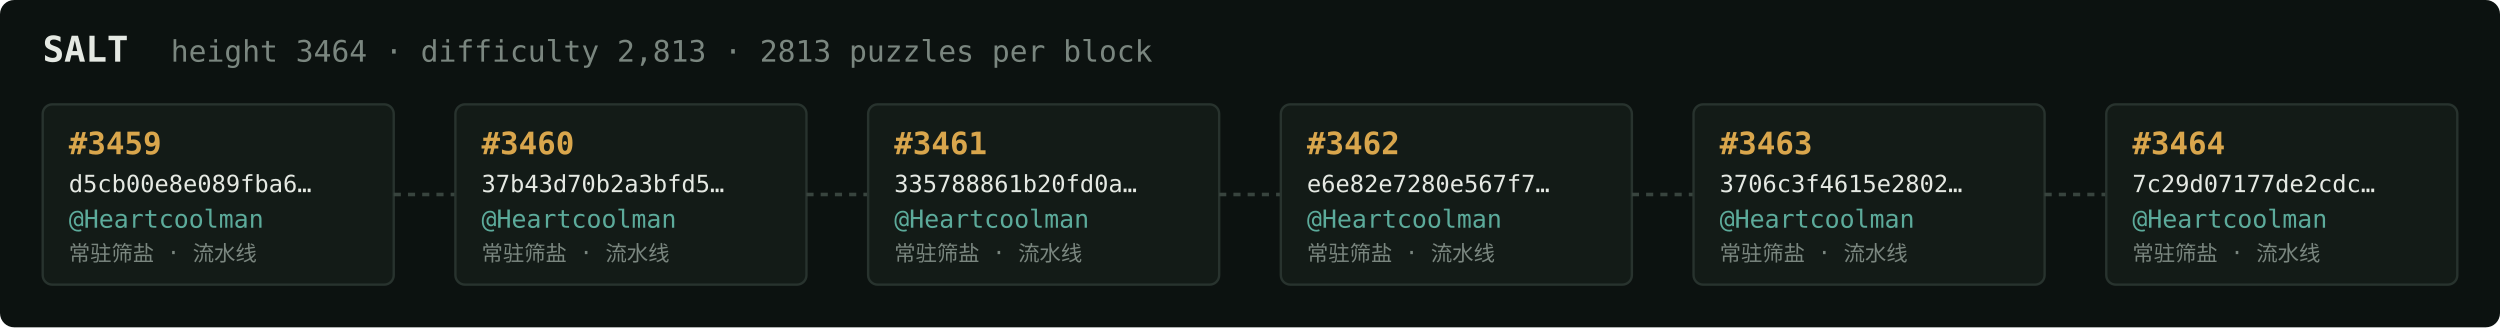
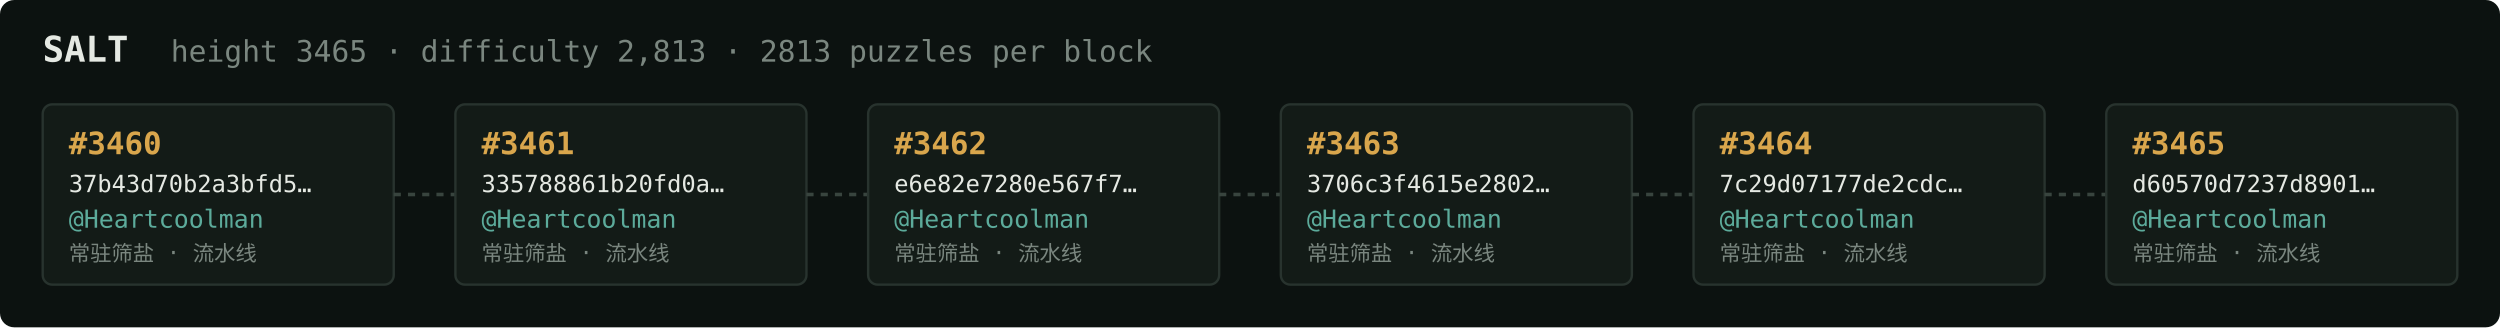
<svg xmlns="http://www.w3.org/2000/svg" width="1054" height="138" viewBox="0 0 1054 138" font-family="ui-monospace,SFMono-Regular,Menlo,monospace">
  <rect fill="#0c1210" width="1054" height="138" rx="6" />
  <text x="18" y="26" fill="#e5e9e3" font-size="15" font-weight="700">SALT</text>
-   <text x="72" y="26" fill="#7a867f" font-size="12.5">height 3464 · difficulty 2,813 · 2813 puzzles per block</text>
+   <text x="72" y="26" fill="#7a867f" font-size="12.5">height 3465 · difficulty 2,813 · 2813 puzzles per block</text>
  <rect x="18" y="44" width="148" height="76" rx="4" fill="#131b17" stroke="#28332e" stroke-width="1" />
-   <text x="29" y="65" fill="#d9a64c" font-size="13" font-weight="700">#3459</text>
-   <text x="29" y="81" fill="#e5e9e3" font-size="10">d5cb00e8e089fba6…</text>
+   <text x="29" y="65" fill="#d9a64c" font-size="13" font-weight="700">#3460</text>
+   <text x="29" y="81" fill="#e5e9e3" font-size="10">37b43d70b2a3bfd5…</text>
  <text x="29" y="96" fill="#5cab9b" font-size="10.5">@Heartcoolman</text>
  <text x="29" y="110" fill="#7a867f" font-size="9">常驻筛盐 · 流水线</text>
  <line x1="166" y1="82.0" x2="192" y2="82.0" stroke="#38443e" stroke-width="1.5" stroke-dasharray="3 3" />
  <rect x="192" y="44" width="148" height="76" rx="4" fill="#131b17" stroke="#28332e" stroke-width="1" />
-   <text x="203" y="65" fill="#d9a64c" font-size="13" font-weight="700">#3460</text>
-   <text x="203" y="81" fill="#e5e9e3" font-size="10">37b43d70b2a3bfd5…</text>
+   <text x="203" y="65" fill="#d9a64c" font-size="13" font-weight="700">#3461</text>
+   <text x="203" y="81" fill="#e5e9e3" font-size="10">335788861b20fd0a…</text>
  <text x="203" y="96" fill="#5cab9b" font-size="10.5">@Heartcoolman</text>
  <text x="203" y="110" fill="#7a867f" font-size="9">常驻筛盐 · 流水线</text>
  <line x1="340" y1="82.0" x2="366" y2="82.0" stroke="#38443e" stroke-width="1.5" stroke-dasharray="3 3" />
  <rect x="366" y="44" width="148" height="76" rx="4" fill="#131b17" stroke="#28332e" stroke-width="1" />
-   <text x="377" y="65" fill="#d9a64c" font-size="13" font-weight="700">#3461</text>
-   <text x="377" y="81" fill="#e5e9e3" font-size="10">335788861b20fd0a…</text>
+   <text x="377" y="65" fill="#d9a64c" font-size="13" font-weight="700">#3462</text>
+   <text x="377" y="81" fill="#e5e9e3" font-size="10">e6e82e7280e567f7…</text>
  <text x="377" y="96" fill="#5cab9b" font-size="10.5">@Heartcoolman</text>
  <text x="377" y="110" fill="#7a867f" font-size="9">常驻筛盐 · 流水线</text>
  <line x1="514" y1="82.0" x2="540" y2="82.0" stroke="#38443e" stroke-width="1.5" stroke-dasharray="3 3" />
  <rect x="540" y="44" width="148" height="76" rx="4" fill="#131b17" stroke="#28332e" stroke-width="1" />
-   <text x="551" y="65" fill="#d9a64c" font-size="13" font-weight="700">#3462</text>
-   <text x="551" y="81" fill="#e5e9e3" font-size="10">e6e82e7280e567f7…</text>
+   <text x="551" y="65" fill="#d9a64c" font-size="13" font-weight="700">#3463</text>
+   <text x="551" y="81" fill="#e5e9e3" font-size="10">3706c3f4615e2802…</text>
  <text x="551" y="96" fill="#5cab9b" font-size="10.5">@Heartcoolman</text>
  <text x="551" y="110" fill="#7a867f" font-size="9">常驻筛盐 · 流水线</text>
  <line x1="688" y1="82.0" x2="714" y2="82.0" stroke="#38443e" stroke-width="1.5" stroke-dasharray="3 3" />
  <rect x="714" y="44" width="148" height="76" rx="4" fill="#131b17" stroke="#28332e" stroke-width="1" />
-   <text x="725" y="65" fill="#d9a64c" font-size="13" font-weight="700">#3463</text>
-   <text x="725" y="81" fill="#e5e9e3" font-size="10">3706c3f4615e2802…</text>
+   <text x="725" y="65" fill="#d9a64c" font-size="13" font-weight="700">#3464</text>
+   <text x="725" y="81" fill="#e5e9e3" font-size="10">7c29d07177de2cdc…</text>
  <text x="725" y="96" fill="#5cab9b" font-size="10.5">@Heartcoolman</text>
  <text x="725" y="110" fill="#7a867f" font-size="9">常驻筛盐 · 流水线</text>
  <line x1="862" y1="82.0" x2="888" y2="82.0" stroke="#38443e" stroke-width="1.5" stroke-dasharray="3 3" />
  <rect x="888" y="44" width="148" height="76" rx="4" fill="#131b17" stroke="#28332e" stroke-width="1" />
-   <text x="899" y="65" fill="#d9a64c" font-size="13" font-weight="700">#3464</text>
-   <text x="899" y="81" fill="#e5e9e3" font-size="10">7c29d07177de2cdc…</text>
+   <text x="899" y="65" fill="#d9a64c" font-size="13" font-weight="700">#3465</text>
+   <text x="899" y="81" fill="#e5e9e3" font-size="10">d60570d7237d8901…</text>
  <text x="899" y="96" fill="#5cab9b" font-size="10.5">@Heartcoolman</text>
  <text x="899" y="110" fill="#7a867f" font-size="9">常驻筛盐 · 流水线</text>
</svg>
